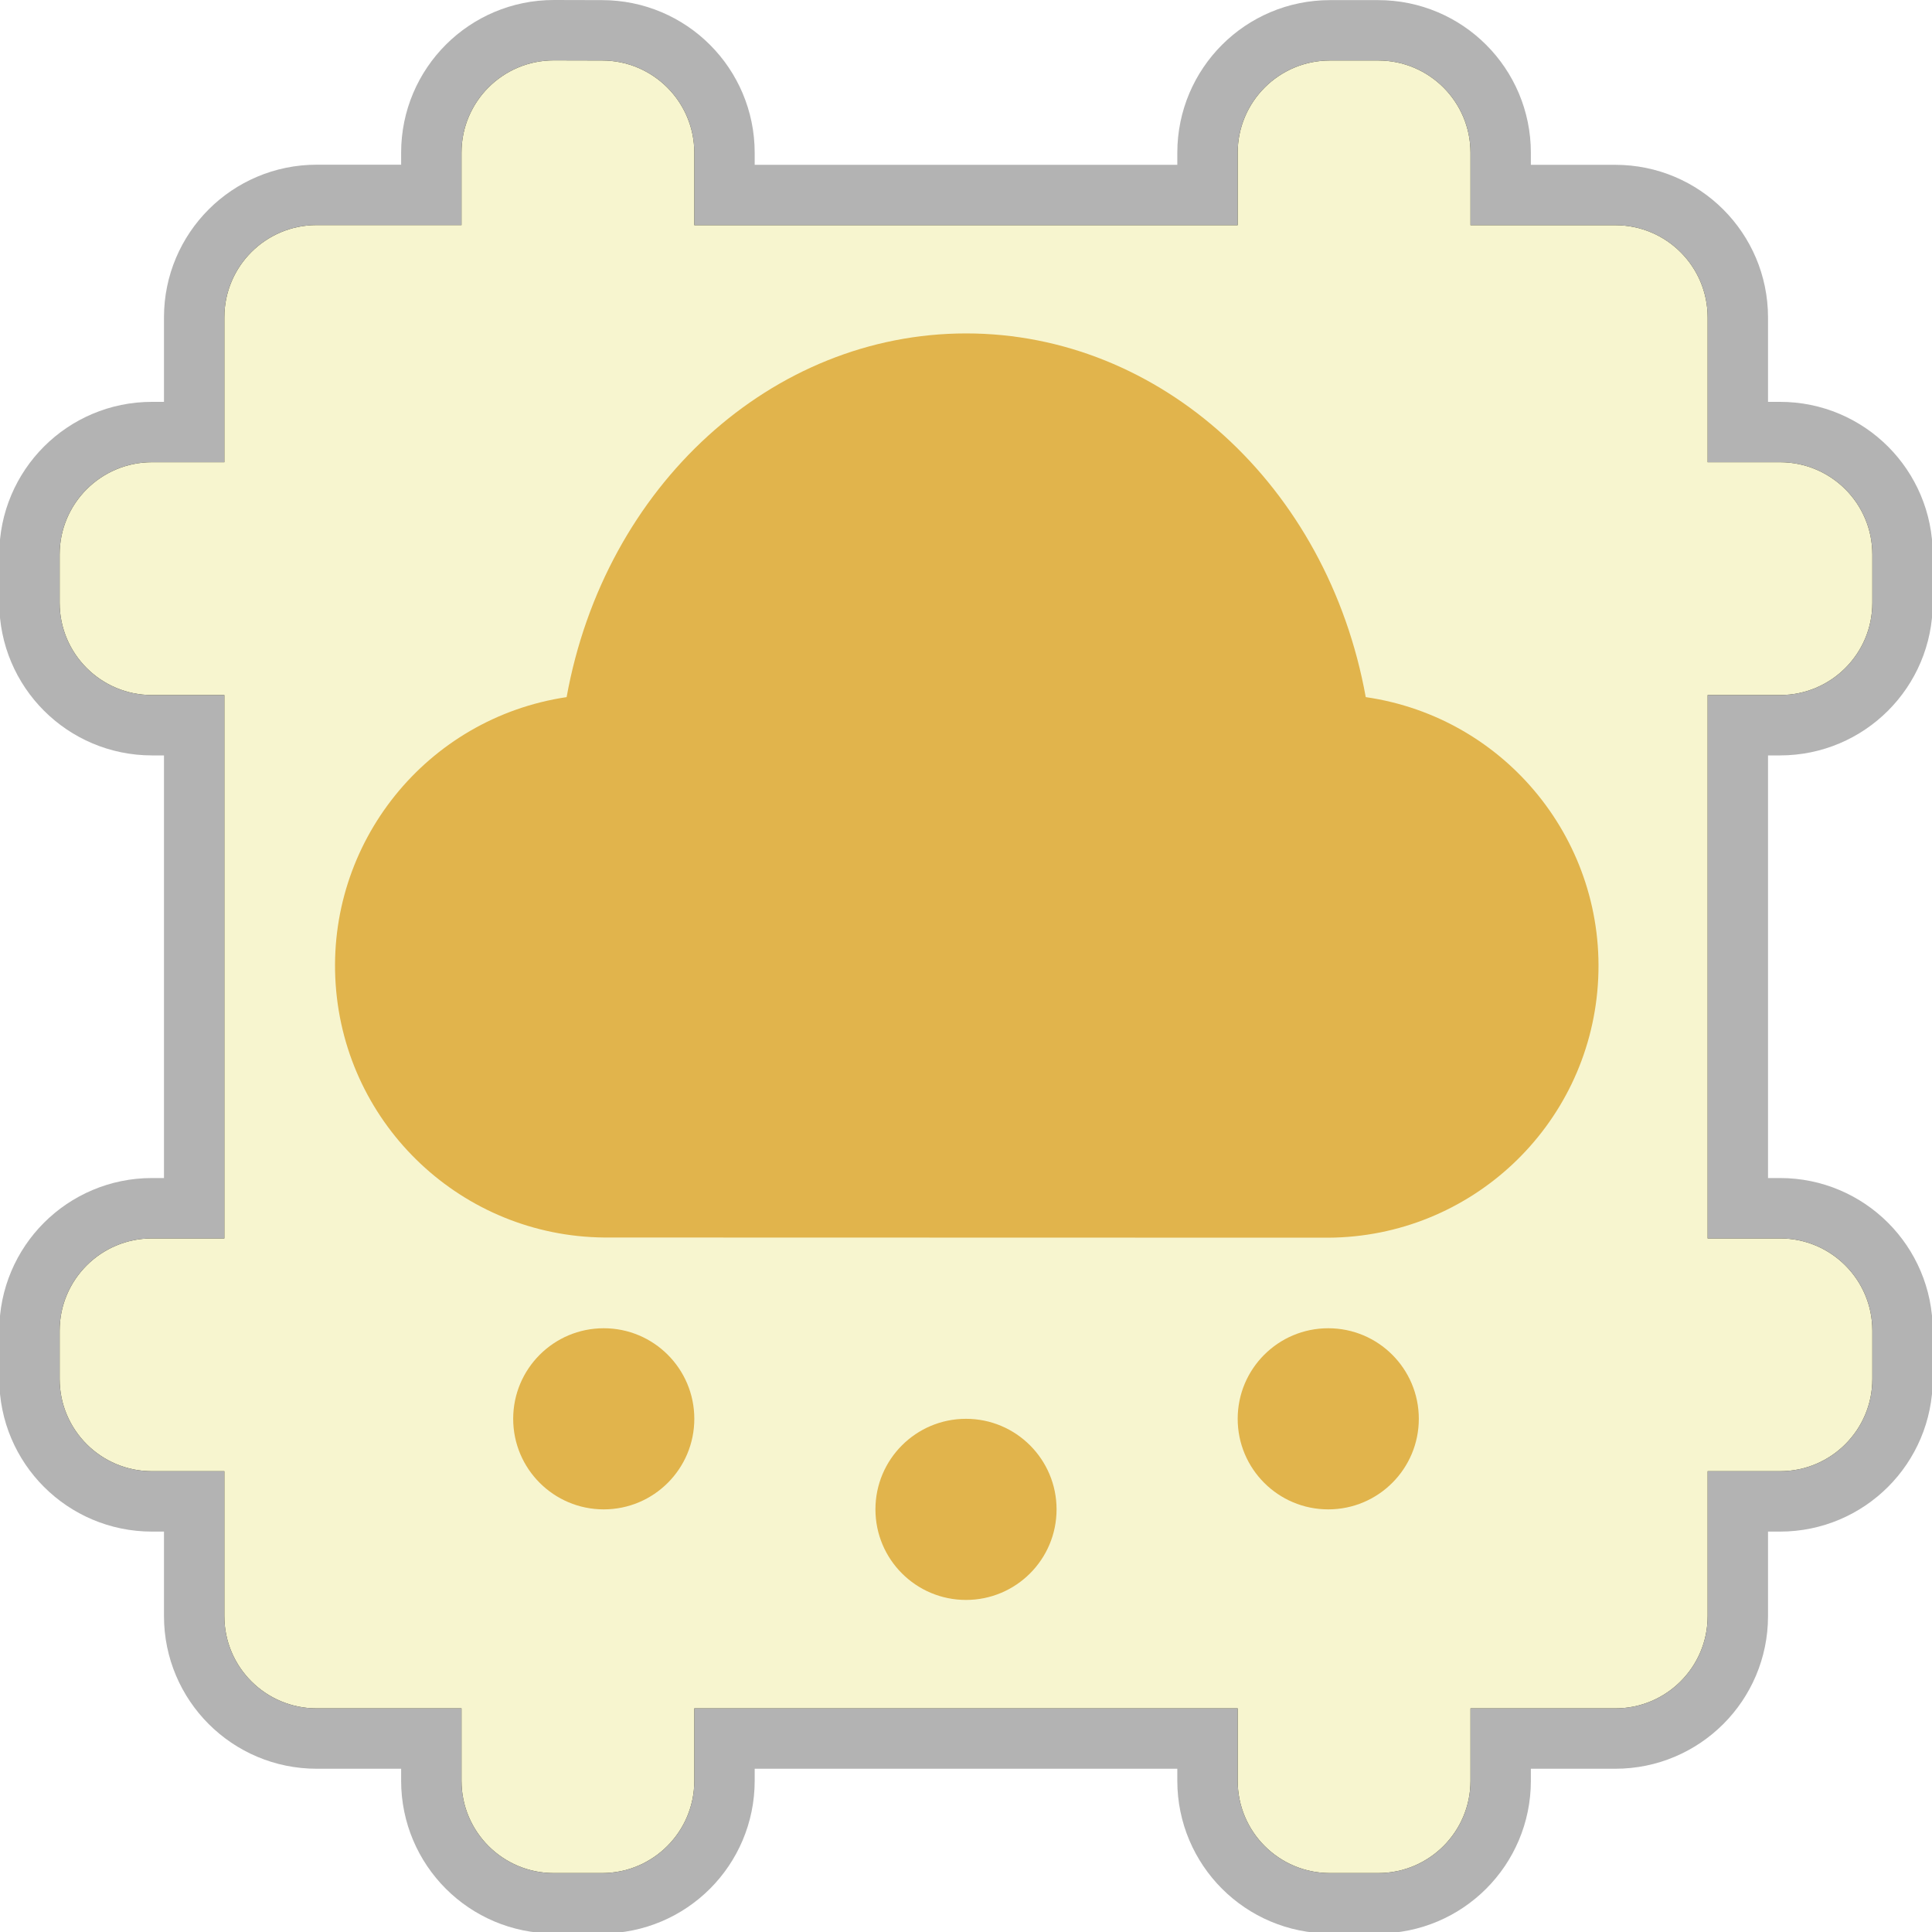
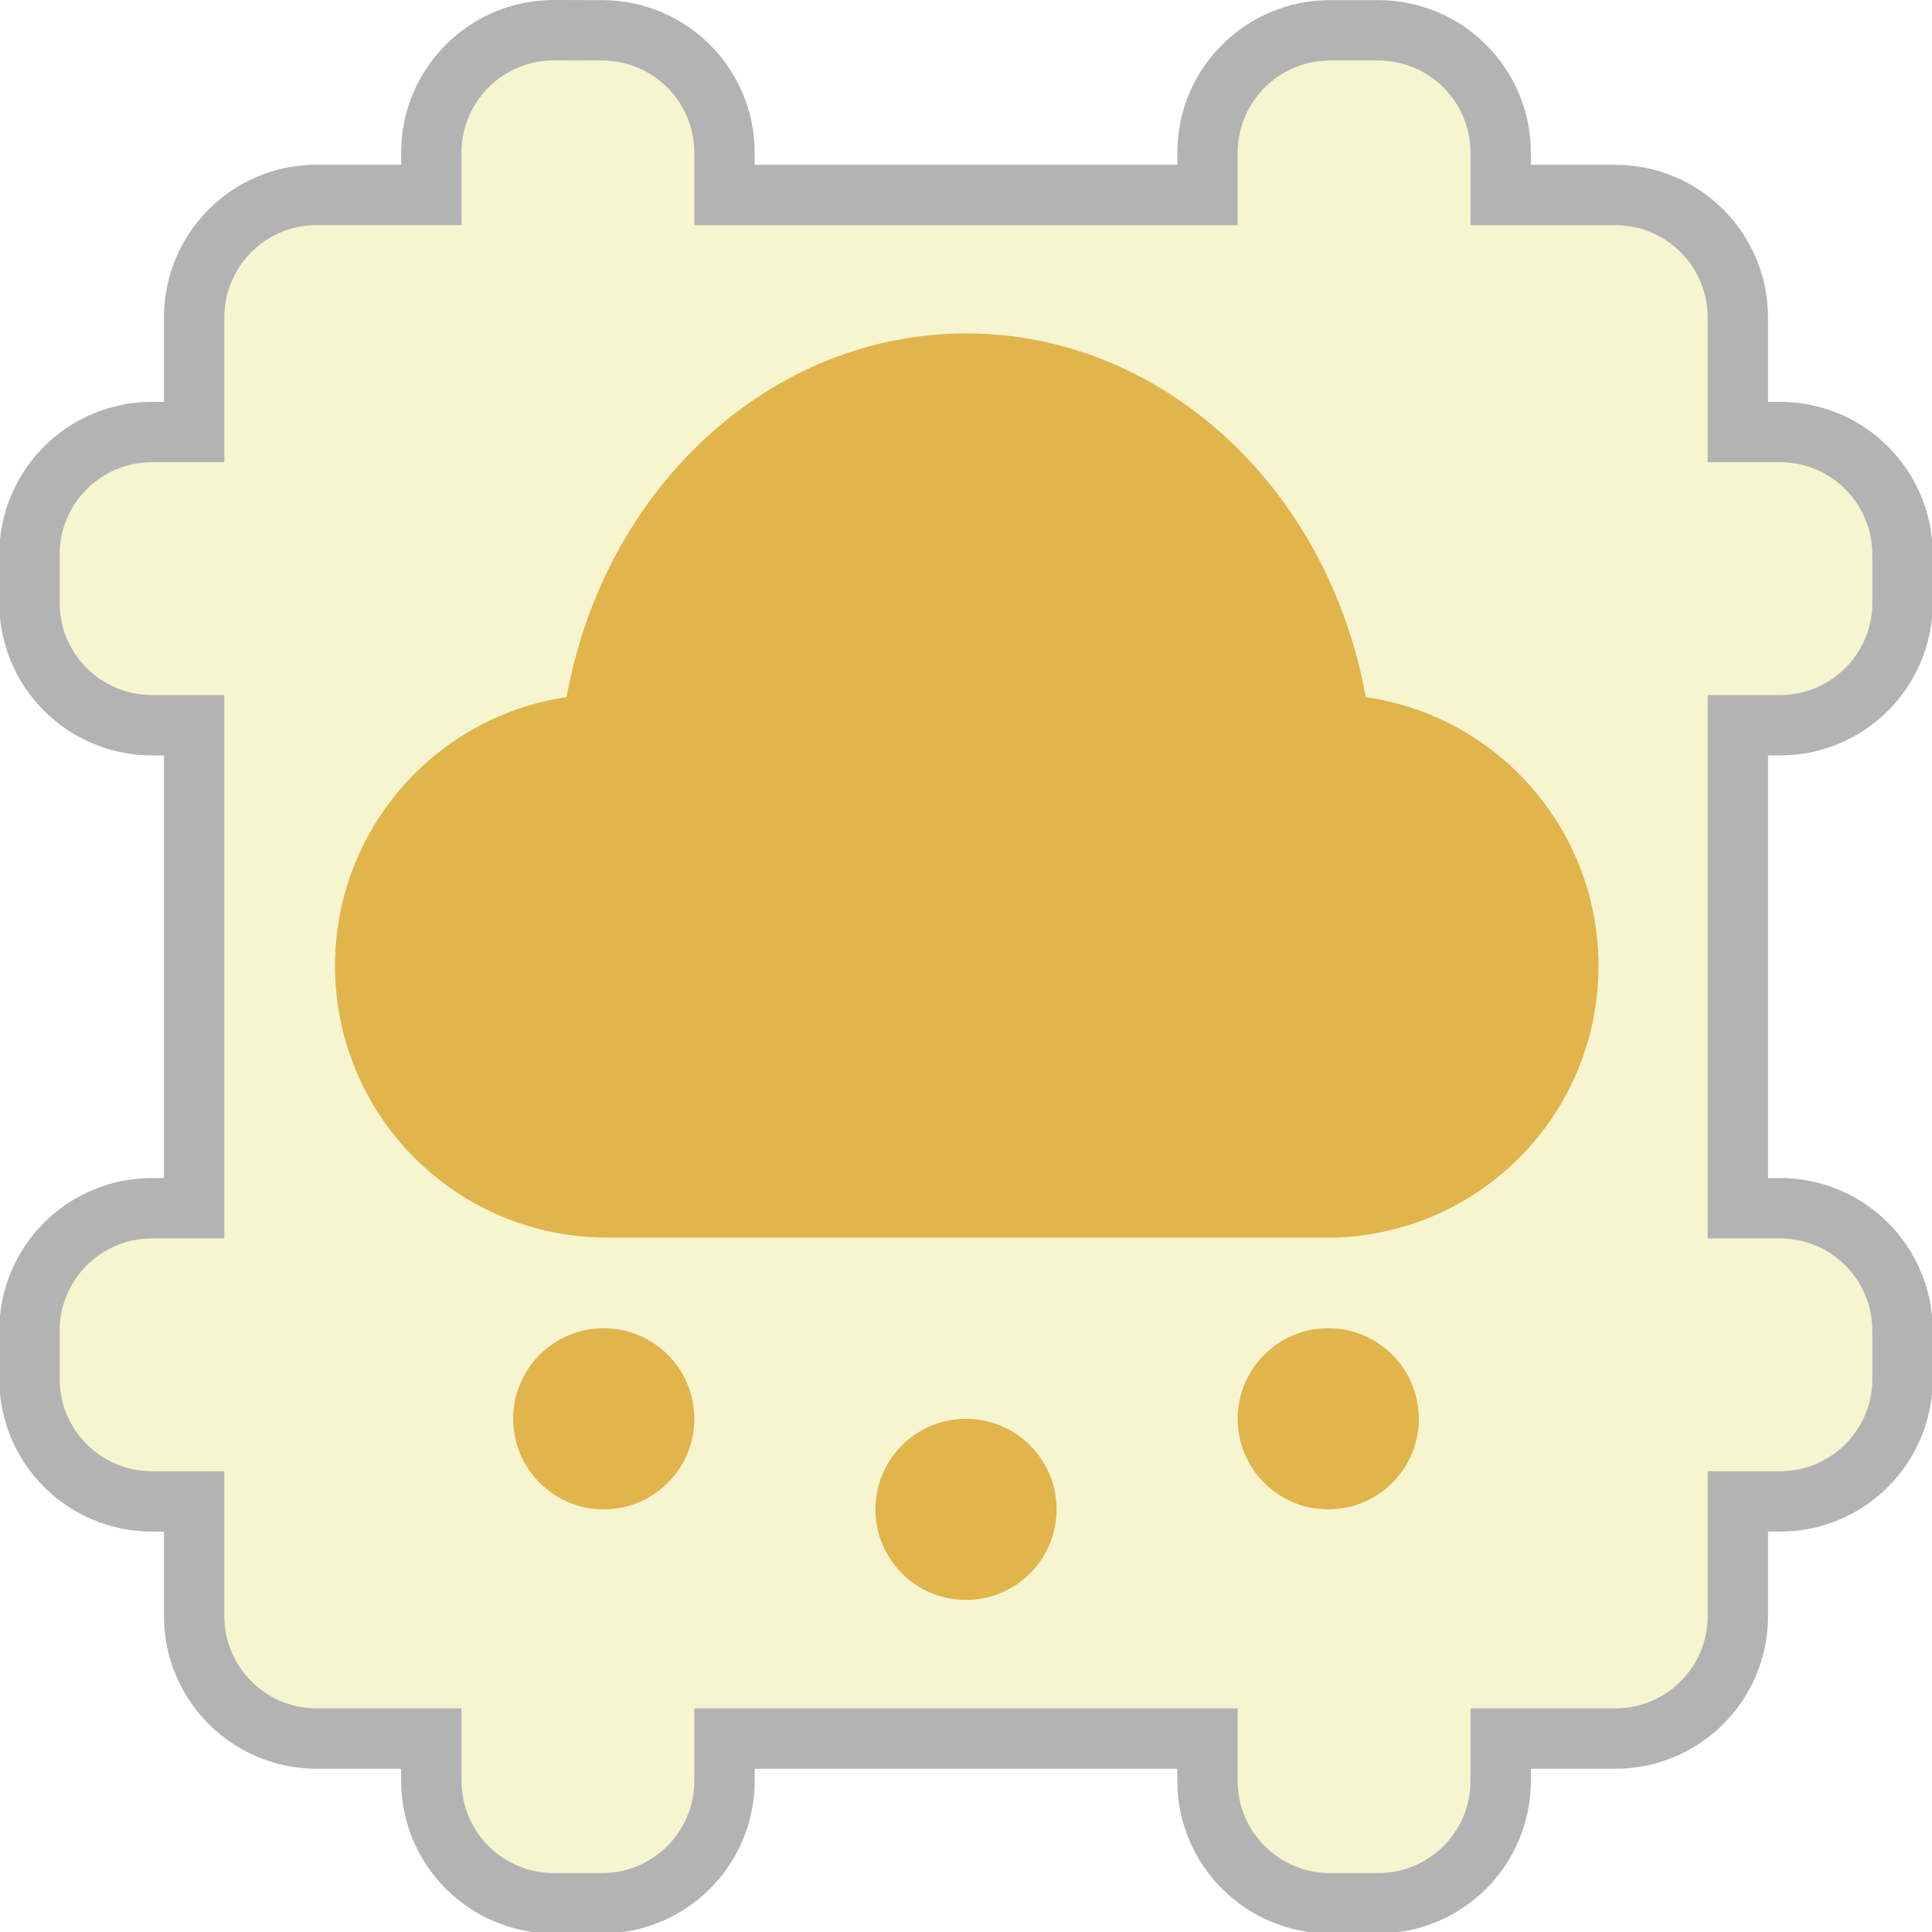
<svg xmlns="http://www.w3.org/2000/svg" height="128" viewBox="0 0 128 128" width="128">
-   <path d="M36.688 4a6.112 6.112 0 0 0-6.112 6.112v4.8h-9.6a6.112 6.112 0 0 0-6.112 6.112v9.6h-4.8a6.112 6.112 0 0 0-6.112 6.112v3.2a6.112 6.112 0 0 0 6.112 6.112h4.8v36h-4.8a6.112 6.112 0 0 0-6.112 6.112v3.2a6.112 6.112 0 0 0 6.112 6.112h4.8v9.6a6.112 6.112 0 0 0 6.112 6.112h9.6v4.8a6.112 6.112 0 0 0 6.112 6.112h3.2A6.112 6.112 0 0 0 46 117.984v-4.8h36v4.8a6.112 6.112 0 0 0 6.112 6.112h3.2a6.112 6.112 0 0 0 6.112-6.112v-4.8h9.6a6.112 6.112 0 0 0 6.112-6.112v-9.6h4.8a6.112 6.112 0 0 0 6.112-6.112v-3.2a6.112 6.112 0 0 0-6.112-6.112h-4.8v-36h4.8a6.112 6.112 0 0 0 6.112-6.112v-3.2a6.112 6.112 0 0 0-6.112-6.112h-4.8v-9.6a6.112 6.112 0 0 0-6.112-6.104h-9.6v-4.8a6.112 6.112 0 0 0-6.112-6.112h-3.2A6.112 6.112 0 0 0 82 10.12v4.8H46v-4.8a6.112 6.112 0 0 0-6.112-6.112z" stroke="#000" stroke-width="8" stroke-opacity=".3" />
+   <path d="M36.688 4a6.112 6.112 0 0 0-6.112 6.112v4.8h-9.6a6.112 6.112 0 0 0-6.112 6.112v9.6h-4.8a6.112 6.112 0 0 0-6.112 6.112v3.2a6.112 6.112 0 0 0 6.112 6.112h4.8v36h-4.8a6.112 6.112 0 0 0-6.112 6.112v3.2a6.112 6.112 0 0 0 6.112 6.112h4.8v9.6a6.112 6.112 0 0 0 6.112 6.112h9.6v4.8a6.112 6.112 0 0 0 6.112 6.112h3.2A6.112 6.112 0 0 0 46 117.984v-4.8h36v4.8a6.112 6.112 0 0 0 6.112 6.112h3.2a6.112 6.112 0 0 0 6.112-6.112v-4.8h9.6a6.112 6.112 0 0 0 6.112-6.112v-9.6h4.8a6.112 6.112 0 0 0 6.112-6.112v-3.2a6.112 6.112 0 0 0-6.112-6.112h-4.8v-36h4.8a6.112 6.112 0 0 0 6.112-6.112v-3.2a6.112 6.112 0 0 0-6.112-6.112h-4.8v-9.6a6.112 6.112 0 0 0-6.112-6.104h-9.6v-4.8a6.112 6.112 0 0 0-6.112-6.112h-3.2A6.112 6.112 0 0 0 82 10.12v4.8H46v-4.8a6.112 6.112 0 0 0-6.112-6.112z" stroke="#000" stroke-width="8" stroke-opacity=".3" fill="none" />
  <path d="M36.688 4a6.112 6.112 0 0 0-6.112 6.112v4.8h-9.6a6.112 6.112 0 0 0-6.112 6.112v9.6h-4.8a6.112 6.112 0 0 0-6.112 6.112v3.2a6.112 6.112 0 0 0 6.112 6.112h4.8v36h-4.8a6.112 6.112 0 0 0-6.112 6.112v3.2a6.112 6.112 0 0 0 6.112 6.112h4.8v9.6a6.112 6.112 0 0 0 6.112 6.112h9.6v4.8a6.112 6.112 0 0 0 6.112 6.112h3.2A6.112 6.112 0 0 0 46 117.984v-4.8h36v4.8a6.112 6.112 0 0 0 6.112 6.112h3.2a6.112 6.112 0 0 0 6.112-6.112v-4.8h9.6a6.112 6.112 0 0 0 6.112-6.112v-9.6h4.8a6.112 6.112 0 0 0 6.112-6.112v-3.2a6.112 6.112 0 0 0-6.112-6.112h-4.8v-36h4.8a6.112 6.112 0 0 0 6.112-6.112v-3.2a6.112 6.112 0 0 0-6.112-6.112h-4.8v-9.6a6.112 6.112 0 0 0-6.112-6.104h-9.6v-4.8a6.112 6.112 0 0 0-6.112-6.112h-3.2A6.112 6.112 0 0 0 82 10.12v4.8H46v-4.8a6.112 6.112 0 0 0-6.112-6.112z" fill="#f7f5cf" />
  <path d="M88 82a18 18 0 0 0 2.484-35.814 27 30 0 0 0-52.944 0 18 18 0 0 0 2.484 35.802zm-48 6a6 6 0 0 0 0 12 6 6 0 0 0 0-12zm48 0a6 6 0 0 0 0 12 6 6 0 0 0 0-12zm-24 6a6 6 0 0 0 0 12 6 6 0 0 0 0-12z" fill="#e1b44c" />
</svg>
